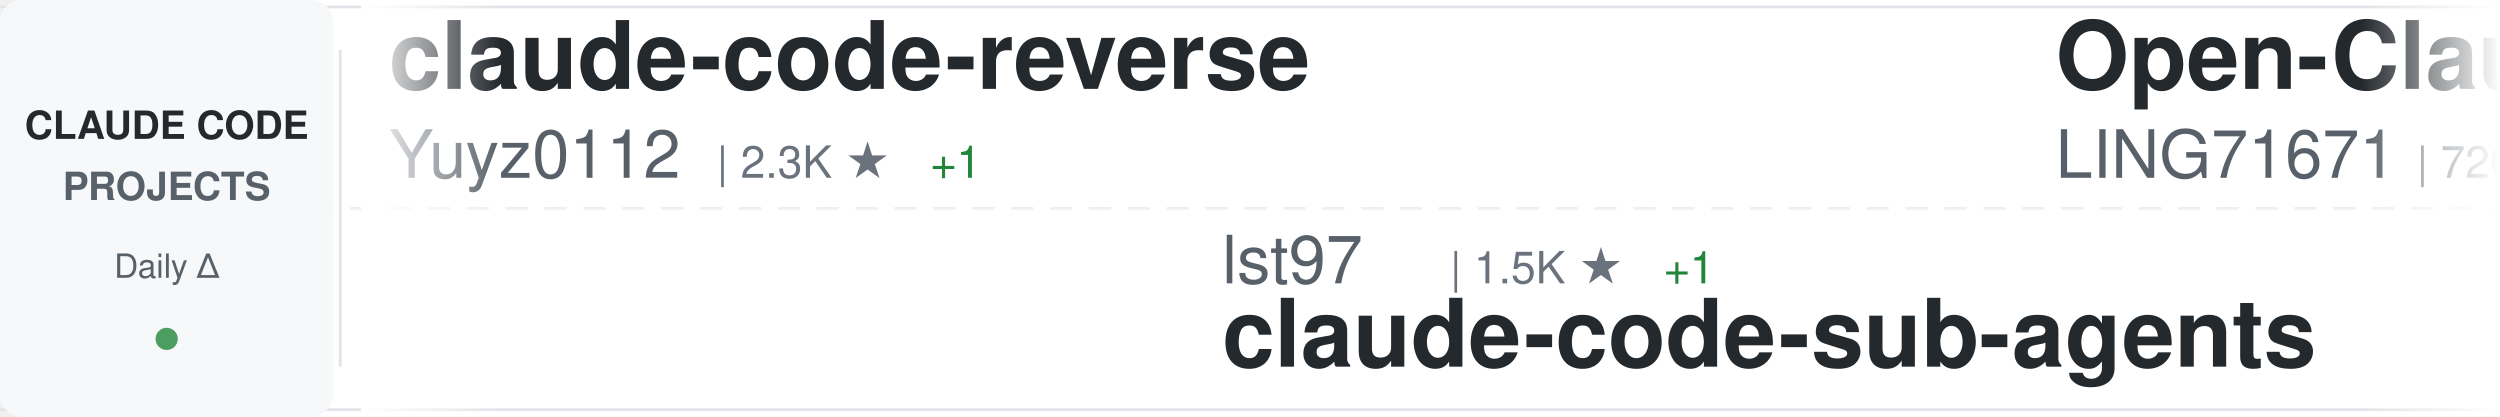
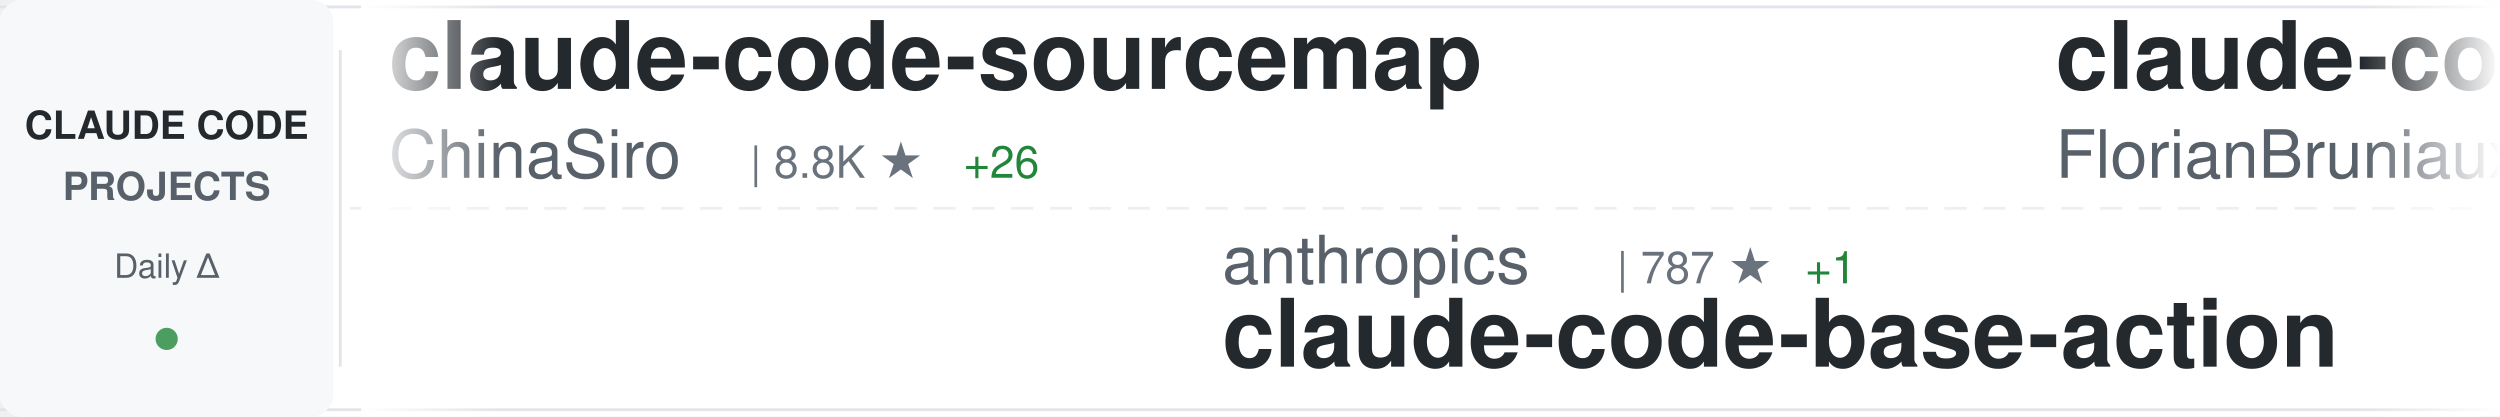
<svg xmlns="http://www.w3.org/2000/svg" width="900" height="150">
  <defs>
    <linearGradient id="awesomeLeftFade" x1="0%" y1="0%" x2="100%" y2="0%">
      <stop offset="0%" style="stop-color:#ffffff;stop-opacity:1" />
      <stop offset="100%" style="stop-color:#ffffff;stop-opacity:0" />
    </linearGradient>
    <linearGradient id="awesomeRightFade" x1="0%" y1="0%" x2="100%" y2="0%">
      <stop offset="0%" style="stop-color:#ffffff;stop-opacity:0" />
      <stop offset="100%" style="stop-color:#ffffff;stop-opacity:1" />
    </linearGradient>
  </defs>
  <rect width="900" height="150" fill="#ffffff" rx="8" />
  <rect x="0" y="2" width="900" height="1" fill="#e1e4e8" />
  <rect x="0" y="147" width="900" height="1" fill="#e1e4e8" />
  <line x1="0" y1="75" x2="900" y2="75" stroke="#e1e4e8" stroke-width="1" stroke-dasharray="8 6" opacity="0.6" />
  <rect x="0" y="0" width="120" height="150" fill="#f6f8fa" rx="8" />
  <text x="60" y="50" font-family="-apple-system, BlinkMacSystemFont, 'Segoe UI', Helvetica, Arial, sans-serif" font-size="14" font-weight="600" fill="#24292e" text-anchor="middle">CLAUDE CODE</text>
  <text x="60" y="72" font-family="-apple-system, BlinkMacSystemFont, 'Segoe UI', Helvetica, Arial, sans-serif" font-size="14" font-weight="600" fill="#586069" text-anchor="middle">PROJECTS</text>
  <text x="60" y="100" font-family="-apple-system, BlinkMacSystemFont, 'Segoe UI', Helvetica, Arial, sans-serif" font-size="12" font-weight="500" fill="#586069" text-anchor="middle">Daily Δ</text>
  <circle cx="60" cy="122" r="4" fill="#22863a" opacity="0.8" />
  <rect x="122" y="18" width="1" height="114" fill="#e1e4e8" />
  <clipPath id="awesomeTickerClip">
    <rect x="130" y="0" width="770" height="150" />
  </clipPath>
  <g clip-path="url(#awesomeTickerClip)">
    <g id="awesomeTickerItems">
      <animateTransform attributeName="transform" attributeType="XML" type="translate" from="0 0" to="-3000 0" dur="54s" repeatCount="indefinite" />
      <g transform="translate(0, 0)">
-         <text x="140" y="32" font-family="-apple-system, BlinkMacSystemFont, 'Segoe UI', Helvetica, Arial, sans-serif" font-size="34" font-weight="600" fill="#24292e">claude-code-reverse</text>
-         <text x="140" y="64" font-family="-apple-system, BlinkMacSystemFont, 'Segoe UI', Helvetica, Arial, sans-serif" font-size="24" font-weight="400" fill="#586069">Yuyz0112</text>
-         <text x="258" y="64" font-family="-apple-system, BlinkMacSystemFont, 'Segoe UI', Helvetica, Arial, sans-serif" font-size="16" font-weight="500" fill="#6a737d">| 2.3K ★</text>
-         <text x="335" y="64" font-family="-apple-system, BlinkMacSystemFont, 'Segoe UI', Helvetica, Arial, sans-serif" font-size="16" font-weight="500" fill="#22863a"> +1</text>
+         <text x="140" y="32" font-family="-apple-system, BlinkMacSystemFont, 'Segoe UI', Helvetica, Arial, sans-serif" font-size="34" font-weight="600" fill="#24292e">claude-code-sourcemap</text>
+         <text x="140" y="64" font-family="-apple-system, BlinkMacSystemFont, 'Segoe UI', Helvetica, Arial, sans-serif" font-size="24" font-weight="400" fill="#586069">ChinaSiro</text>
+         <text x="270" y="64" font-family="-apple-system, BlinkMacSystemFont, 'Segoe UI', Helvetica, Arial, sans-serif" font-size="16" font-weight="500" fill="#6a737d">| 8.8K ★</text>
+         <text x="347" y="64" font-family="-apple-system, BlinkMacSystemFont, 'Segoe UI', Helvetica, Arial, sans-serif" font-size="16" font-weight="500" fill="#22863a"> +26</text>
      </g>
      <g transform="translate(300, 0)">
-         <text x="140" y="102" font-family="-apple-system, BlinkMacSystemFont, 'Segoe UI', Helvetica, Arial, sans-serif" font-size="24" font-weight="400" fill="#586069">lst97</text>
-         <text x="222" y="102" font-family="-apple-system, BlinkMacSystemFont, 'Segoe UI', Helvetica, Arial, sans-serif" font-size="16" font-weight="500" fill="#6a737d">| 1.5K ★</text>
-         <text x="299" y="102" font-family="-apple-system, BlinkMacSystemFont, 'Segoe UI', Helvetica, Arial, sans-serif" font-size="16" font-weight="500" fill="#22863a"> +1</text>
-         <text x="140" y="132" font-family="-apple-system, BlinkMacSystemFont, 'Segoe UI', Helvetica, Arial, sans-serif" font-size="34" font-weight="600" fill="#24292e">claude-code-sub-agents</text>
+         <text x="140" y="102" font-family="-apple-system, BlinkMacSystemFont, 'Segoe UI', Helvetica, Arial, sans-serif" font-size="24" font-weight="400" fill="#586069">anthropics</text>
+         <text x="282" y="102" font-family="-apple-system, BlinkMacSystemFont, 'Segoe UI', Helvetica, Arial, sans-serif" font-size="16" font-weight="500" fill="#6a737d">| 787 ★</text>
+         <text x="350" y="102" font-family="-apple-system, BlinkMacSystemFont, 'Segoe UI', Helvetica, Arial, sans-serif" font-size="16" font-weight="500" fill="#22863a"> +1</text>
+         <text x="140" y="132" font-family="-apple-system, BlinkMacSystemFont, 'Segoe UI', Helvetica, Arial, sans-serif" font-size="34" font-weight="600" fill="#24292e">claude-code-base-action</text>
      </g>
      <g transform="translate(600, 0)">
-         <text x="140" y="32" font-family="-apple-system, BlinkMacSystemFont, 'Segoe UI', Helvetica, Arial, sans-serif" font-size="34" font-weight="600" fill="#24292e">Open-ClaudeCode</text>
-         <text x="140" y="64" font-family="-apple-system, BlinkMacSystemFont, 'Segoe UI', Helvetica, Arial, sans-serif" font-size="24" font-weight="400" fill="#586069">LING71671</text>
-         <text x="270" y="64" font-family="-apple-system, BlinkMacSystemFont, 'Segoe UI', Helvetica, Arial, sans-serif" font-size="16" font-weight="500" fill="#6a737d">| 720 ★</text>
-         <text x="338" y="64" font-family="-apple-system, BlinkMacSystemFont, 'Segoe UI', Helvetica, Arial, sans-serif" font-size="16" font-weight="500" fill="#22863a"> +11</text>
+         <text x="140" y="32" font-family="-apple-system, BlinkMacSystemFont, 'Segoe UI', Helvetica, Arial, sans-serif" font-size="34" font-weight="600" fill="#24292e">claude-code-ultimate-gui...</text>
+         <text x="140" y="64" font-family="-apple-system, BlinkMacSystemFont, 'Segoe UI', Helvetica, Arial, sans-serif" font-size="24" font-weight="400" fill="#586069">FlorianBruniaux</text>
+         <text x="342" y="64" font-family="-apple-system, BlinkMacSystemFont, 'Segoe UI', Helvetica, Arial, sans-serif" font-size="16" font-weight="500" fill="#6a737d">| 3.2K ★</text>
+         <text x="419" y="64" font-family="-apple-system, BlinkMacSystemFont, 'Segoe UI', Helvetica, Arial, sans-serif" font-size="16" font-weight="500" fill="#22863a"> +30</text>
      </g>
      <g transform="translate(900, 0)">
-         <text x="140" y="102" font-family="-apple-system, BlinkMacSystemFont, 'Segoe UI', Helvetica, Arial, sans-serif" font-size="24" font-weight="400" fill="#586069">ChrisWiles</text>
-         <text x="282" y="102" font-family="-apple-system, BlinkMacSystemFont, 'Segoe UI', Helvetica, Arial, sans-serif" font-size="16" font-weight="500" fill="#6a737d">| 5.8K ★</text>
-         <text x="359" y="102" font-family="-apple-system, BlinkMacSystemFont, 'Segoe UI', Helvetica, Arial, sans-serif" font-size="16" font-weight="500" fill="#22863a"> +6</text>
-         <text x="140" y="132" font-family="-apple-system, BlinkMacSystemFont, 'Segoe UI', Helvetica, Arial, sans-serif" font-size="34" font-weight="600" fill="#24292e">claude-code-showcase</text>
+         <text x="140" y="102" font-family="-apple-system, BlinkMacSystemFont, 'Segoe UI', Helvetica, Arial, sans-serif" font-size="24" font-weight="400" fill="#586069">pedrohcgs</text>
+         <text x="270" y="102" font-family="-apple-system, BlinkMacSystemFont, 'Segoe UI', Helvetica, Arial, sans-serif" font-size="16" font-weight="500" fill="#6a737d">| 893 ★</text>
+         <text x="338" y="102" font-family="-apple-system, BlinkMacSystemFont, 'Segoe UI', Helvetica, Arial, sans-serif" font-size="16" font-weight="500" fill="#22863a"> +7</text>
+         <text x="140" y="132" font-family="-apple-system, BlinkMacSystemFont, 'Segoe UI', Helvetica, Arial, sans-serif" font-size="34" font-weight="600" fill="#24292e">claude-code-my-workflow</text>
      </g>
      <g transform="translate(1200, 0)">
-         <text x="140" y="32" font-family="-apple-system, BlinkMacSystemFont, 'Segoe UI', Helvetica, Arial, sans-serif" font-size="34" font-weight="600" fill="#24292e">Claude-Code</text>
-         <text x="140" y="64" font-family="-apple-system, BlinkMacSystemFont, 'Segoe UI', Helvetica, Arial, sans-serif" font-size="24" font-weight="400" fill="#586069">pengchengneo</text>
-         <text x="306" y="64" font-family="-apple-system, BlinkMacSystemFont, 'Segoe UI', Helvetica, Arial, sans-serif" font-size="16" font-weight="500" fill="#6a737d">| 1.1K ★</text>
-         <text x="383" y="64" font-family="-apple-system, BlinkMacSystemFont, 'Segoe UI', Helvetica, Arial, sans-serif" font-size="16" font-weight="500" fill="#22863a"> +8</text>
+         <text x="140" y="32" font-family="-apple-system, BlinkMacSystemFont, 'Segoe UI', Helvetica, Arial, sans-serif" font-size="34" font-weight="600" fill="#24292e">claude-code-rust</text>
+         <text x="140" y="64" font-family="-apple-system, BlinkMacSystemFont, 'Segoe UI', Helvetica, Arial, sans-serif" font-size="24" font-weight="400" fill="#586069">lorryjovens-hub</text>
+         <text x="342" y="64" font-family="-apple-system, BlinkMacSystemFont, 'Segoe UI', Helvetica, Arial, sans-serif" font-size="16" font-weight="500" fill="#6a737d">| 1.3K ★</text>
+         <text x="419" y="64" font-family="-apple-system, BlinkMacSystemFont, 'Segoe UI', Helvetica, Arial, sans-serif" font-size="16" font-weight="500" fill="#22863a"> +8</text>
      </g>
      <g transform="translate(1500, 0)">
-         <text x="140" y="102" font-family="-apple-system, BlinkMacSystemFont, 'Segoe UI', Helvetica, Arial, sans-serif" font-size="24" font-weight="400" fill="#586069">VoltAgent</text>
-         <text x="270" y="102" font-family="-apple-system, BlinkMacSystemFont, 'Segoe UI', Helvetica, Arial, sans-serif" font-size="16" font-weight="500" fill="#6a737d">| 16.9K ★</text>
-         <text x="356" y="102" font-family="-apple-system, BlinkMacSystemFont, 'Segoe UI', Helvetica, Arial, sans-serif" font-size="16" font-weight="500" fill="#22863a"> +81</text>
-         <text x="140" y="132" font-family="-apple-system, BlinkMacSystemFont, 'Segoe UI', Helvetica, Arial, sans-serif" font-size="34" font-weight="600" fill="#24292e">awesome-claude-code-suba...</text>
+         <text x="140" y="102" font-family="-apple-system, BlinkMacSystemFont, 'Segoe UI', Helvetica, Arial, sans-serif" font-size="24" font-weight="400" fill="#586069">luyao618</text>
+         <text x="258" y="102" font-family="-apple-system, BlinkMacSystemFont, 'Segoe UI', Helvetica, Arial, sans-serif" font-size="16" font-weight="500" fill="#6a737d">| 1.1K ★</text>
+         <text x="335" y="102" font-family="-apple-system, BlinkMacSystemFont, 'Segoe UI', Helvetica, Arial, sans-serif" font-size="16" font-weight="500" fill="#22863a"> +11</text>
+         <text x="140" y="132" font-family="-apple-system, BlinkMacSystemFont, 'Segoe UI', Helvetica, Arial, sans-serif" font-size="34" font-weight="600" fill="#24292e">Claude-Code-Source-Study</text>
      </g>
      <g transform="translate(1800, 0)">
-         <text x="140" y="32" font-family="-apple-system, BlinkMacSystemFont, 'Segoe UI', Helvetica, Arial, sans-serif" font-size="34" font-weight="600" fill="#24292e">claude-code-base-action</text>
-         <text x="140" y="64" font-family="-apple-system, BlinkMacSystemFont, 'Segoe UI', Helvetica, Arial, sans-serif" font-size="24" font-weight="400" fill="#586069">anthropics</text>
-         <text x="282" y="64" font-family="-apple-system, BlinkMacSystemFont, 'Segoe UI', Helvetica, Arial, sans-serif" font-size="16" font-weight="500" fill="#6a737d">| 786 ★</text>
+         <text x="140" y="32" font-family="-apple-system, BlinkMacSystemFont, 'Segoe UI', Helvetica, Arial, sans-serif" font-size="34" font-weight="600" fill="#24292e">claude-code-workflows</text>
+         <text x="140" y="64" font-family="-apple-system, BlinkMacSystemFont, 'Segoe UI', Helvetica, Arial, sans-serif" font-size="24" font-weight="400" fill="#586069">OneRedOak</text>
+         <text x="270" y="64" font-family="-apple-system, BlinkMacSystemFont, 'Segoe UI', Helvetica, Arial, sans-serif" font-size="16" font-weight="500" fill="#6a737d">| 3.8K ★</text>
+         <text x="347" y="64" font-family="-apple-system, BlinkMacSystemFont, 'Segoe UI', Helvetica, Arial, sans-serif" font-size="16" font-weight="500" fill="#22863a"> +1</text>
      </g>
      <g transform="translate(2100, 0)">
-         <text x="140" y="102" font-family="-apple-system, BlinkMacSystemFont, 'Segoe UI', Helvetica, Arial, sans-serif" font-size="24" font-weight="400" fill="#586069">Maciek-roboblog</text>
-         <text x="342" y="102" font-family="-apple-system, BlinkMacSystemFont, 'Segoe UI', Helvetica, Arial, sans-serif" font-size="16" font-weight="500" fill="#6a737d">| 7.5K ★</text>
-         <text x="419" y="102" font-family="-apple-system, BlinkMacSystemFont, 'Segoe UI', Helvetica, Arial, sans-serif" font-size="16" font-weight="500" fill="#22863a"> +16</text>
-         <text x="140" y="132" font-family="-apple-system, BlinkMacSystemFont, 'Segoe UI', Helvetica, Arial, sans-serif" font-size="34" font-weight="600" fill="#24292e">Claude-Code-Usage-Monito...</text>
+         <text x="140" y="102" font-family="-apple-system, BlinkMacSystemFont, 'Segoe UI', Helvetica, Arial, sans-serif" font-size="24" font-weight="400" fill="#586069">feiskyer</text>
+         <text x="258" y="102" font-family="-apple-system, BlinkMacSystemFont, 'Segoe UI', Helvetica, Arial, sans-serif" font-size="16" font-weight="500" fill="#6a737d">| 1.4K ★</text>
+         <text x="335" y="102" font-family="-apple-system, BlinkMacSystemFont, 'Segoe UI', Helvetica, Arial, sans-serif" font-size="16" font-weight="500" fill="#22863a"> +4</text>
+         <text x="140" y="132" font-family="-apple-system, BlinkMacSystemFont, 'Segoe UI', Helvetica, Arial, sans-serif" font-size="34" font-weight="600" fill="#24292e">claude-code-settings</text>
      </g>
      <g transform="translate(2400, 0)">
-         <text x="140" y="32" font-family="-apple-system, BlinkMacSystemFont, 'Segoe UI', Helvetica, Arial, sans-serif" font-size="34" font-weight="600" fill="#24292e">ClaudeCode</text>
-         <text x="140" y="64" font-family="-apple-system, BlinkMacSystemFont, 'Segoe UI', Helvetica, Arial, sans-serif" font-size="24" font-weight="400" fill="#586069">guanshan</text>
-         <text x="258" y="64" font-family="-apple-system, BlinkMacSystemFont, 'Segoe UI', Helvetica, Arial, sans-serif" font-size="16" font-weight="500" fill="#6a737d">| 54 ★</text>
+         <text x="140" y="32" font-family="-apple-system, BlinkMacSystemFont, 'Segoe UI', Helvetica, Arial, sans-serif" font-size="34" font-weight="600" fill="#24292e">claude-coder</text>
+         <text x="140" y="64" font-family="-apple-system, BlinkMacSystemFont, 'Segoe UI', Helvetica, Arial, sans-serif" font-size="24" font-weight="400" fill="#586069">kodu-ai</text>
+         <text x="246" y="64" font-family="-apple-system, BlinkMacSystemFont, 'Segoe UI', Helvetica, Arial, sans-serif" font-size="16" font-weight="500" fill="#6a737d">| 5.3K ★</text>
+         <text x="323" y="64" font-family="-apple-system, BlinkMacSystemFont, 'Segoe UI', Helvetica, Arial, sans-serif" font-size="16" font-weight="500" fill="#22863a"> +1</text>
      </g>
      <g transform="translate(2700, 0)">
-         <text x="140" y="102" font-family="-apple-system, BlinkMacSystemFont, 'Segoe UI', Helvetica, Arial, sans-serif" font-size="24" font-weight="400" fill="#586069">OneRedOak</text>
-         <text x="270" y="102" font-family="-apple-system, BlinkMacSystemFont, 'Segoe UI', Helvetica, Arial, sans-serif" font-size="16" font-weight="500" fill="#6a737d">| 3.8K ★</text>
-         <text x="347" y="102" font-family="-apple-system, BlinkMacSystemFont, 'Segoe UI', Helvetica, Arial, sans-serif" font-size="16" font-weight="500" fill="#22863a"> +1</text>
-         <text x="140" y="132" font-family="-apple-system, BlinkMacSystemFont, 'Segoe UI', Helvetica, Arial, sans-serif" font-size="34" font-weight="600" fill="#24292e">claude-code-workflows</text>
+         <text x="140" y="102" font-family="-apple-system, BlinkMacSystemFont, 'Segoe UI', Helvetica, Arial, sans-serif" font-size="24" font-weight="400" fill="#586069">Cranot</text>
+         <text x="234" y="102" font-family="-apple-system, BlinkMacSystemFont, 'Segoe UI', Helvetica, Arial, sans-serif" font-size="16" font-weight="500" fill="#6a737d">| 2.6K ★</text>
+         <text x="311" y="102" font-family="-apple-system, BlinkMacSystemFont, 'Segoe UI', Helvetica, Arial, sans-serif" font-size="16" font-weight="500" fill="#22863a"> +7</text>
+         <text x="140" y="132" font-family="-apple-system, BlinkMacSystemFont, 'Segoe UI', Helvetica, Arial, sans-serif" font-size="34" font-weight="600" fill="#24292e">claude-code-guide</text>
      </g>
      <g transform="translate(3000, 0)">
-         <text x="140" y="32" font-family="-apple-system, BlinkMacSystemFont, 'Segoe UI', Helvetica, Arial, sans-serif" font-size="34" font-weight="600" fill="#24292e">claude-code-reverse</text>
-         <text x="140" y="64" font-family="-apple-system, BlinkMacSystemFont, 'Segoe UI', Helvetica, Arial, sans-serif" font-size="24" font-weight="400" fill="#586069">Yuyz0112</text>
-         <text x="258" y="64" font-family="-apple-system, BlinkMacSystemFont, 'Segoe UI', Helvetica, Arial, sans-serif" font-size="16" font-weight="500" fill="#6a737d">| 2.3K ★</text>
-         <text x="335" y="64" font-family="-apple-system, BlinkMacSystemFont, 'Segoe UI', Helvetica, Arial, sans-serif" font-size="16" font-weight="500" fill="#22863a"> +1</text>
+         <text x="140" y="32" font-family="-apple-system, BlinkMacSystemFont, 'Segoe UI', Helvetica, Arial, sans-serif" font-size="34" font-weight="600" fill="#24292e">claude-code-sourcemap</text>
+         <text x="140" y="64" font-family="-apple-system, BlinkMacSystemFont, 'Segoe UI', Helvetica, Arial, sans-serif" font-size="24" font-weight="400" fill="#586069">ChinaSiro</text>
+         <text x="270" y="64" font-family="-apple-system, BlinkMacSystemFont, 'Segoe UI', Helvetica, Arial, sans-serif" font-size="16" font-weight="500" fill="#6a737d">| 8.8K ★</text>
+         <text x="347" y="64" font-family="-apple-system, BlinkMacSystemFont, 'Segoe UI', Helvetica, Arial, sans-serif" font-size="16" font-weight="500" fill="#22863a"> +26</text>
      </g>
      <g transform="translate(3300, 0)">
-         <text x="140" y="102" font-family="-apple-system, BlinkMacSystemFont, 'Segoe UI', Helvetica, Arial, sans-serif" font-size="24" font-weight="400" fill="#586069">lst97</text>
-         <text x="222" y="102" font-family="-apple-system, BlinkMacSystemFont, 'Segoe UI', Helvetica, Arial, sans-serif" font-size="16" font-weight="500" fill="#6a737d">| 1.5K ★</text>
-         <text x="299" y="102" font-family="-apple-system, BlinkMacSystemFont, 'Segoe UI', Helvetica, Arial, sans-serif" font-size="16" font-weight="500" fill="#22863a"> +1</text>
-         <text x="140" y="132" font-family="-apple-system, BlinkMacSystemFont, 'Segoe UI', Helvetica, Arial, sans-serif" font-size="34" font-weight="600" fill="#24292e">claude-code-sub-agents</text>
+         <text x="140" y="102" font-family="-apple-system, BlinkMacSystemFont, 'Segoe UI', Helvetica, Arial, sans-serif" font-size="24" font-weight="400" fill="#586069">anthropics</text>
+         <text x="282" y="102" font-family="-apple-system, BlinkMacSystemFont, 'Segoe UI', Helvetica, Arial, sans-serif" font-size="16" font-weight="500" fill="#6a737d">| 787 ★</text>
+         <text x="350" y="102" font-family="-apple-system, BlinkMacSystemFont, 'Segoe UI', Helvetica, Arial, sans-serif" font-size="16" font-weight="500" fill="#22863a"> +1</text>
+         <text x="140" y="132" font-family="-apple-system, BlinkMacSystemFont, 'Segoe UI', Helvetica, Arial, sans-serif" font-size="34" font-weight="600" fill="#24292e">claude-code-base-action</text>
      </g>
      <g transform="translate(3600, 0)">
-         <text x="140" y="32" font-family="-apple-system, BlinkMacSystemFont, 'Segoe UI', Helvetica, Arial, sans-serif" font-size="34" font-weight="600" fill="#24292e">Open-ClaudeCode</text>
-         <text x="140" y="64" font-family="-apple-system, BlinkMacSystemFont, 'Segoe UI', Helvetica, Arial, sans-serif" font-size="24" font-weight="400" fill="#586069">LING71671</text>
-         <text x="270" y="64" font-family="-apple-system, BlinkMacSystemFont, 'Segoe UI', Helvetica, Arial, sans-serif" font-size="16" font-weight="500" fill="#6a737d">| 720 ★</text>
-         <text x="338" y="64" font-family="-apple-system, BlinkMacSystemFont, 'Segoe UI', Helvetica, Arial, sans-serif" font-size="16" font-weight="500" fill="#22863a"> +11</text>
+         <text x="140" y="32" font-family="-apple-system, BlinkMacSystemFont, 'Segoe UI', Helvetica, Arial, sans-serif" font-size="34" font-weight="600" fill="#24292e">claude-code-ultimate-gui...</text>
+         <text x="140" y="64" font-family="-apple-system, BlinkMacSystemFont, 'Segoe UI', Helvetica, Arial, sans-serif" font-size="24" font-weight="400" fill="#586069">FlorianBruniaux</text>
+         <text x="342" y="64" font-family="-apple-system, BlinkMacSystemFont, 'Segoe UI', Helvetica, Arial, sans-serif" font-size="16" font-weight="500" fill="#6a737d">| 3.2K ★</text>
+         <text x="419" y="64" font-family="-apple-system, BlinkMacSystemFont, 'Segoe UI', Helvetica, Arial, sans-serif" font-size="16" font-weight="500" fill="#22863a"> +30</text>
      </g>
      <g transform="translate(3900, 0)">
-         <text x="140" y="102" font-family="-apple-system, BlinkMacSystemFont, 'Segoe UI', Helvetica, Arial, sans-serif" font-size="24" font-weight="400" fill="#586069">ChrisWiles</text>
-         <text x="282" y="102" font-family="-apple-system, BlinkMacSystemFont, 'Segoe UI', Helvetica, Arial, sans-serif" font-size="16" font-weight="500" fill="#6a737d">| 5.8K ★</text>
-         <text x="359" y="102" font-family="-apple-system, BlinkMacSystemFont, 'Segoe UI', Helvetica, Arial, sans-serif" font-size="16" font-weight="500" fill="#22863a"> +6</text>
-         <text x="140" y="132" font-family="-apple-system, BlinkMacSystemFont, 'Segoe UI', Helvetica, Arial, sans-serif" font-size="34" font-weight="600" fill="#24292e">claude-code-showcase</text>
+         <text x="140" y="102" font-family="-apple-system, BlinkMacSystemFont, 'Segoe UI', Helvetica, Arial, sans-serif" font-size="24" font-weight="400" fill="#586069">pedrohcgs</text>
+         <text x="270" y="102" font-family="-apple-system, BlinkMacSystemFont, 'Segoe UI', Helvetica, Arial, sans-serif" font-size="16" font-weight="500" fill="#6a737d">| 893 ★</text>
+         <text x="338" y="102" font-family="-apple-system, BlinkMacSystemFont, 'Segoe UI', Helvetica, Arial, sans-serif" font-size="16" font-weight="500" fill="#22863a"> +7</text>
+         <text x="140" y="132" font-family="-apple-system, BlinkMacSystemFont, 'Segoe UI', Helvetica, Arial, sans-serif" font-size="34" font-weight="600" fill="#24292e">claude-code-my-workflow</text>
      </g>
    </g>
  </g>
  <rect x="130" y="0" width="50" height="150" fill="url(#awesomeLeftFade)" />
  <rect x="850" y="0" width="50" height="150" fill="url(#awesomeRightFade)" />
</svg>
